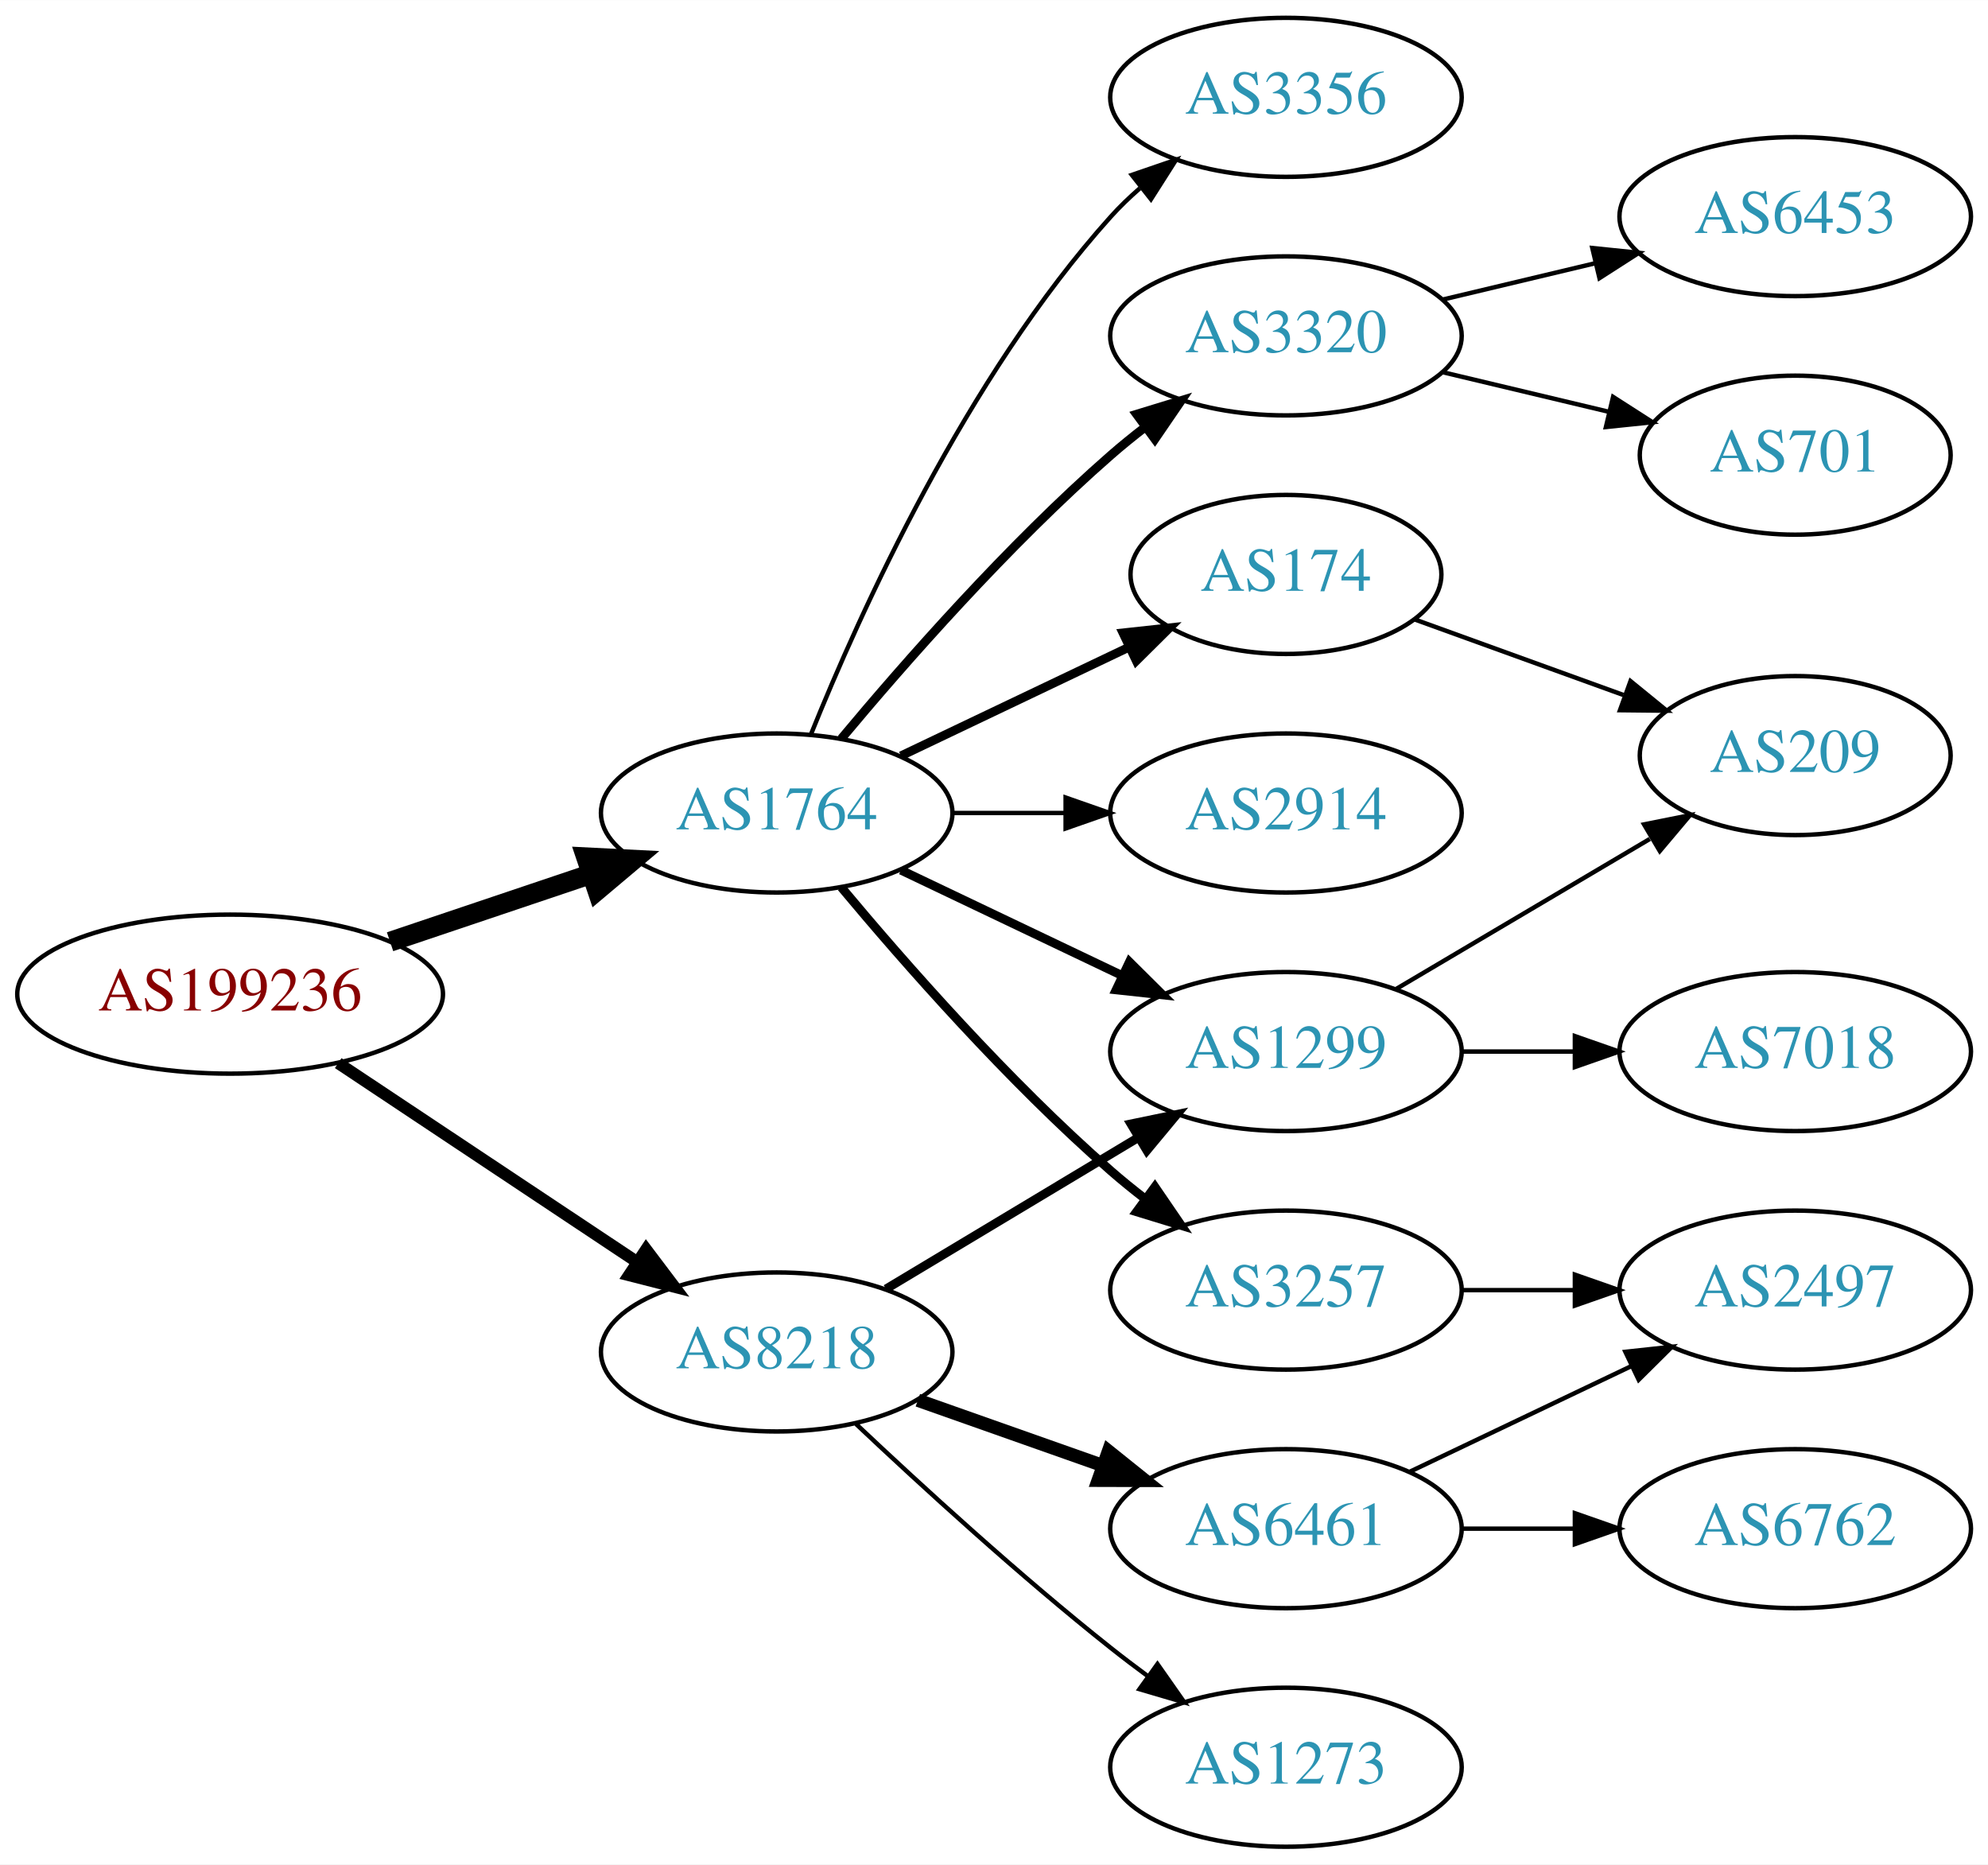
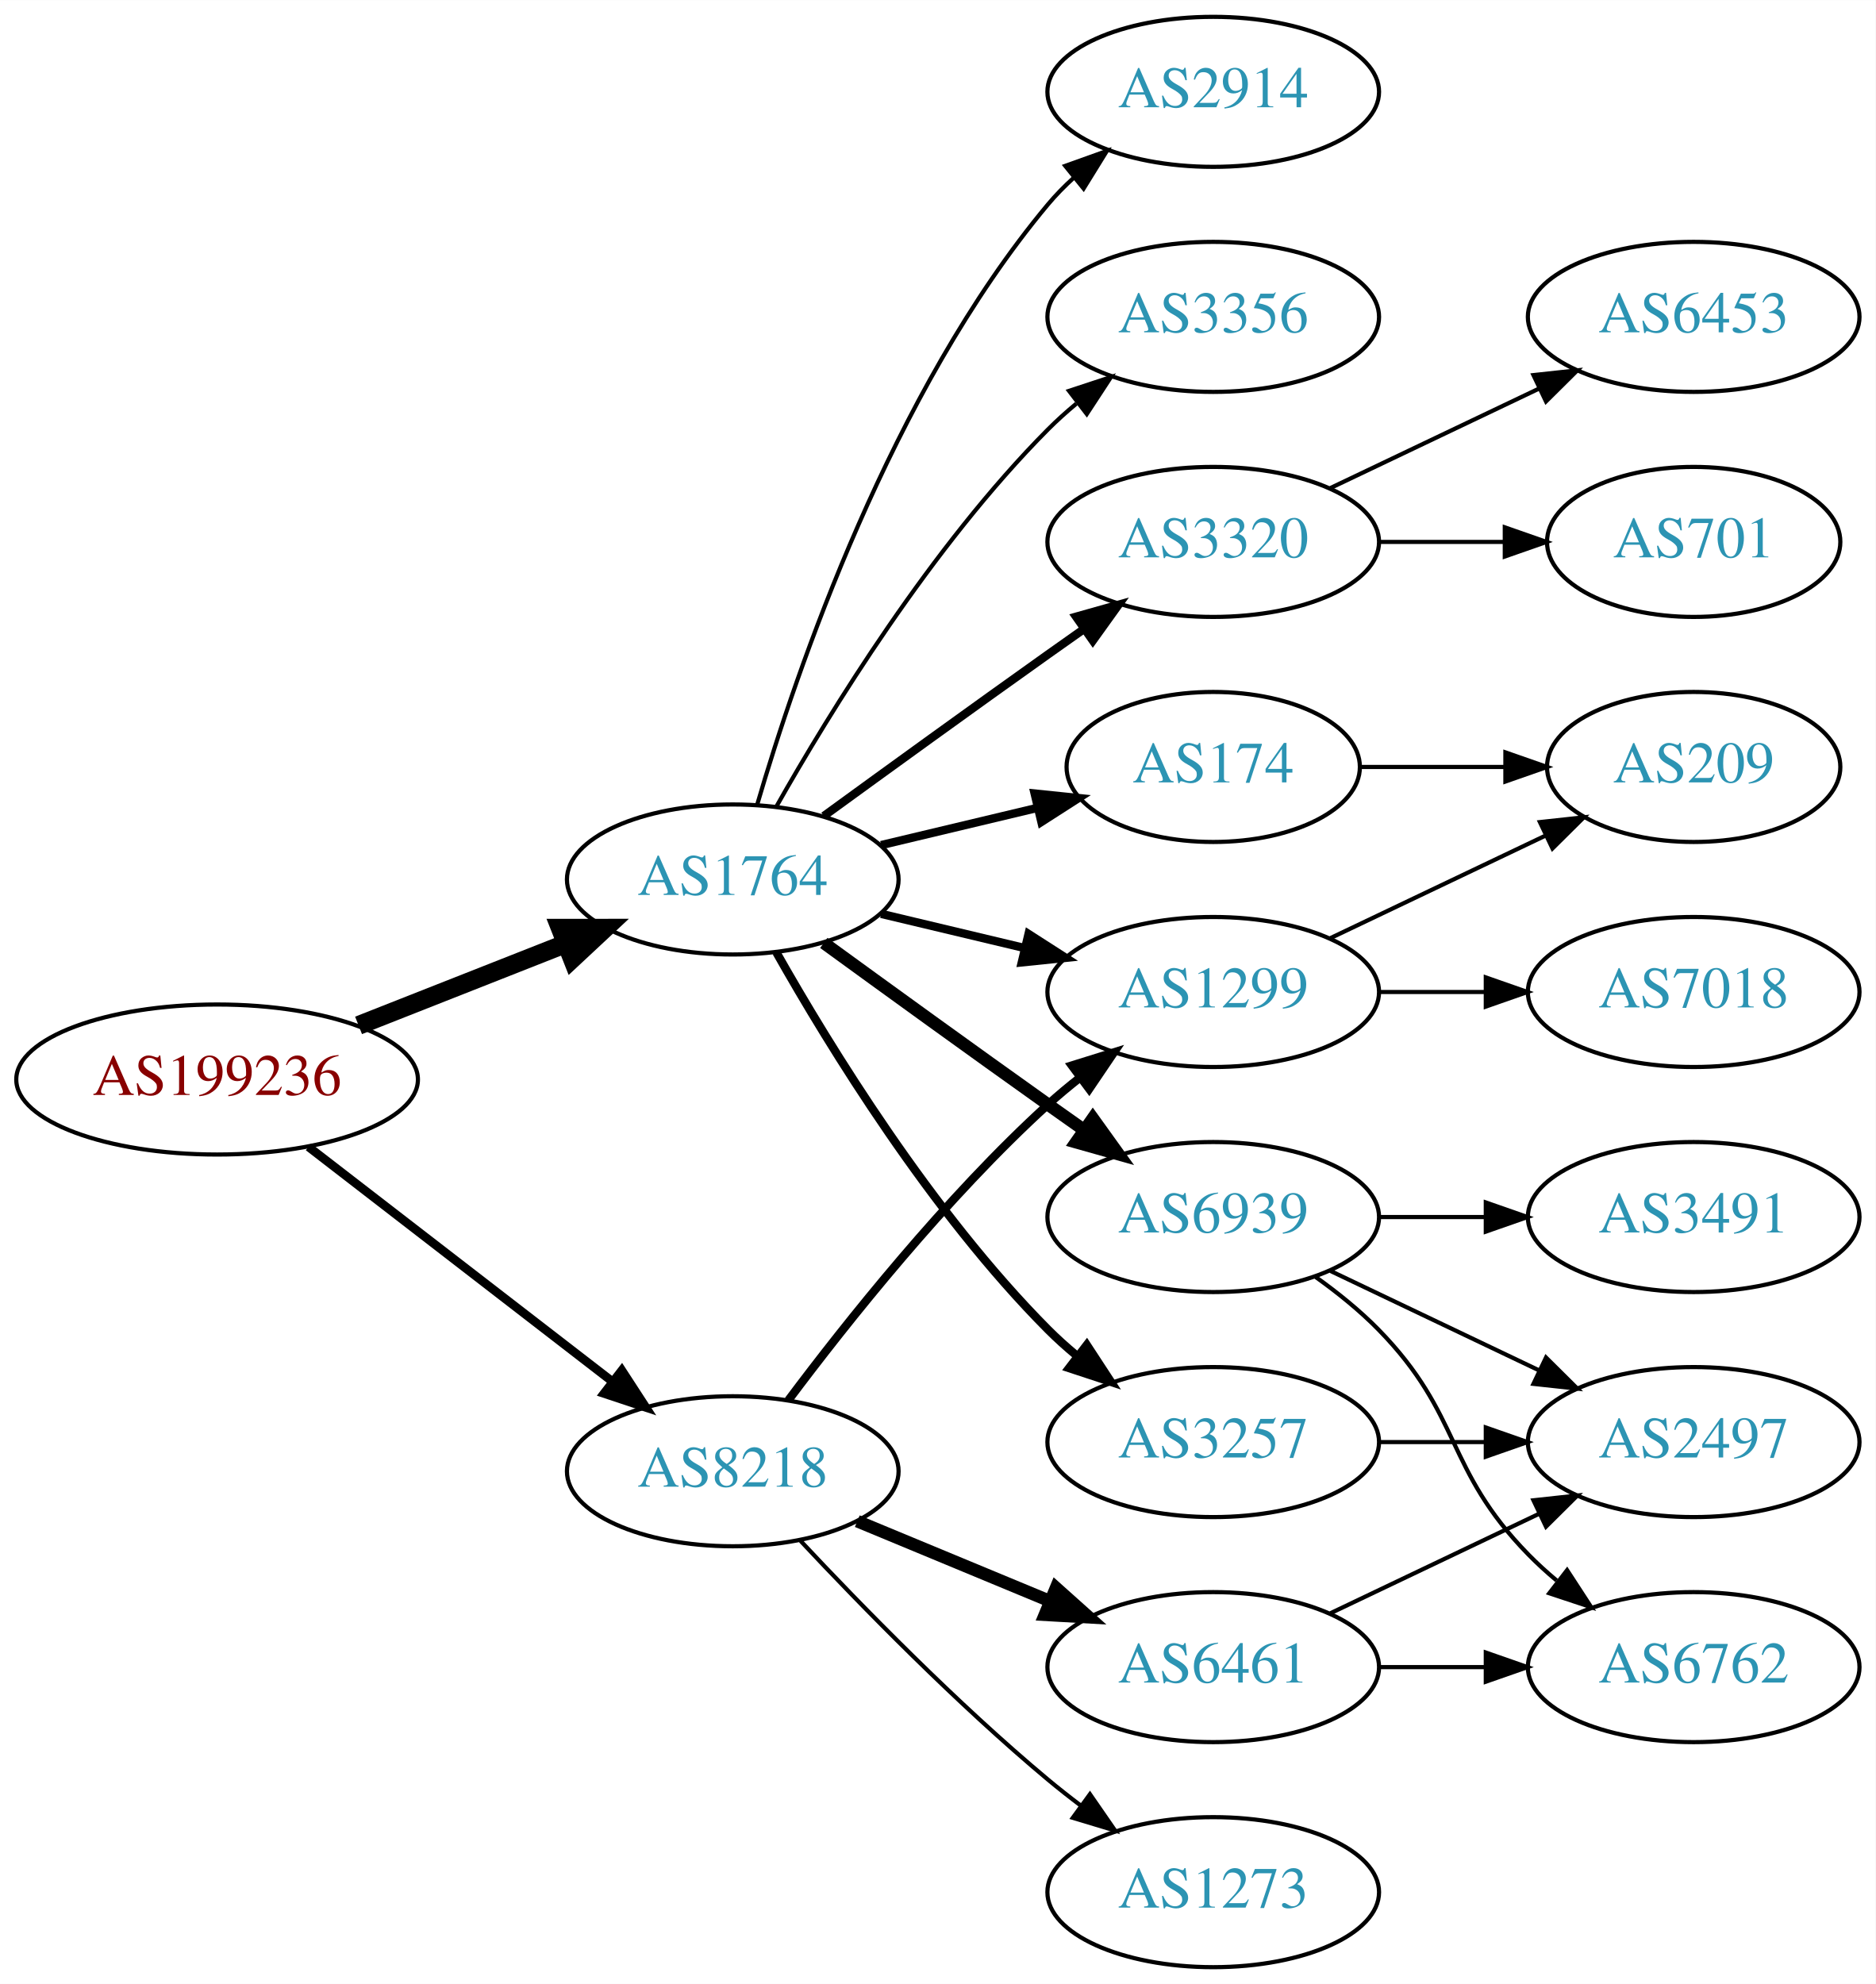
- <svg xmlns="http://www.w3.org/2000/svg" xmlns:xlink="http://www.w3.org/1999/xlink" width="450pt" height="422pt" viewBox="0.00 0.00 450.07 422.00">
-   <g id="graph0" class="graph" transform="scale(1 1) rotate(0) translate(4 418)">
-     <polygon fill="white" stroke="none" points="-4,4 -4,-418 446.07,-418 446.07,4 -4,4" />
+ <svg xmlns="http://www.w3.org/2000/svg" xmlns:xlink="http://www.w3.org/1999/xlink" width="450pt" height="476pt" viewBox="0.00 0.00 450.07 476.00">
+   <g id="graph0" class="graph" transform="scale(1 1) rotate(0) translate(4 472)">
+     <polygon fill="white" stroke="none" points="-4,4 -4,-472 446.07,-472 446.07,4 -4,4" />
    <g id="node1" class="node">
      <g id="a_node1">
        <a xlink:href="/asn/199236" xlink:title="AS199236 ~ Emarsys eMarketing Systems AG [AT]">
-           <ellipse fill="#ffffff" stroke="black" cx="48.096" cy="-193" rx="48.192" ry="18" />
-           <text text-anchor="middle" x="48.096" y="-189.3" font-family="Times,serif" font-size="14.00" fill="#880000">AS199236</text>
+           <ellipse fill="#ffffff" stroke="black" cx="48.096" cy="-213" rx="48.192" ry="18" />
+           <text text-anchor="middle" x="48.096" y="-209.3" font-family="Times,serif" font-size="14.00" fill="#880000">AS199236</text>
        </a>
      </g>
    </g>
    <g id="node2" class="node">
      <g id="a_node2">
        <a xlink:href="/asn/1764" xlink:title="AS1764 ~ NEXTLAYER-AS [AT]">
-           <ellipse fill="#ffffff" stroke="black" cx="171.838" cy="-234" rx="39.794" ry="18" />
-           <text text-anchor="middle" x="171.838" y="-230.3" font-family="Times,serif" font-size="14.00" fill="#2c94b3">AS1764</text>
+           <ellipse fill="#ffffff" stroke="black" cx="171.838" cy="-261" rx="39.794" ry="18" />
+           <text text-anchor="middle" x="171.838" y="-257.3" font-family="Times,serif" font-size="14.00" fill="#2c94b3">AS1764</text>
        </a>
      </g>
    </g>
    <g id="edge1" class="edge">
-       <path fill="none" stroke="black" stroke-width="4.5" d="M84.309,-204.859C98.459,-209.624 114.874,-215.152 129.578,-220.105" />
-       <polygon fill="black" stroke="black" stroke-width="4.5" points="128.703,-223.965 139.437,-223.425 131.217,-216.502 128.703,-223.965" />
+       <path fill="none" stroke="black" stroke-width="4.5" d="M82.041,-225.989C97.32,-232.014 115.595,-239.219 131.584,-245.523" />
+       <polygon fill="black" stroke="black" stroke-width="4.5" points="130.449,-249.308 141.196,-249.313 133.338,-241.982 130.449,-249.308" />
    </g>
    <g id="node3" class="node">
      <g id="a_node3">
        <a xlink:href="/asn/8218" xlink:title="AS8218 ~ legacy Neotelecoms [FR]">
-           <ellipse fill="#ffffff" stroke="black" cx="171.838" cy="-112" rx="39.794" ry="18" />
-           <text text-anchor="middle" x="171.838" y="-108.3" font-family="Times,serif" font-size="14.00" fill="#2c94b3">AS8218</text>
+           <ellipse fill="#ffffff" stroke="black" cx="171.838" cy="-119" rx="39.794" ry="18" />
+           <text text-anchor="middle" x="171.838" y="-115.3" font-family="Times,serif" font-size="14.00" fill="#2c94b3">AS8218</text>
        </a>
      </g>
    </g>
    <g id="edge2" class="edge">
-       <path fill="none" stroke="black" stroke-width="2.7" d="M72.569,-177.382C91.795,-164.591 119.147,-146.392 140.115,-132.441" />
-       <polygon fill="black" stroke="black" stroke-width="2.7" points="142.281,-135.204 148.668,-126.751 138.403,-129.376 142.281,-135.204" />
+       <path fill="none" stroke="black" stroke-width="2.077" d="M70.024,-196.841C90.158,-181.295 120.732,-157.688 142.93,-140.548" />
+       <polygon fill="black" stroke="black" stroke-width="2.077" points="145.213,-143.208 150.989,-134.326 140.935,-137.667 145.213,-143.208" />
    </g>
    <g id="node4" class="node">
      <g id="a_node4">
-         <a xlink:href="/asn/2914" xlink:title="AS2914 ~ NTT America, Inc. [US]">
-           <ellipse fill="#ffffff" stroke="black" cx="287.131" cy="-234" rx="39.794" ry="18" />
-           <text text-anchor="middle" x="287.131" y="-230.3" font-family="Times,serif" font-size="14.00" fill="#2c94b3">AS2914</text>
+         <a xlink:href="/asn/3320" xlink:title="AS3320 ~ DTAG [DE]">
+           <ellipse fill="#ffffff" stroke="black" cx="287.131" cy="-342" rx="39.794" ry="18" />
+           <text text-anchor="middle" x="287.131" y="-338.3" font-family="Times,serif" font-size="14.00" fill="#2c94b3">AS3320</text>
        </a>
      </g>
    </g>
    <g id="edge3" class="edge">
-       <path fill="none" stroke="black" d="M211.51,-234C219.713,-234 228.477,-234 237.009,-234" />
-       <polygon fill="black" stroke="black" points="237.248,-237.5 247.248,-234 237.248,-230.5 237.248,-237.5" />
+       <path fill="none" stroke="black" stroke-width="2" d="M193.686,-276.222C208.62,-287.091 229.234,-302.025 247.484,-315 250.305,-317.005 253.248,-319.085 256.196,-321.159" />
+       <polygon fill="black" stroke="black" stroke-width="2" points="254.223,-324.05 264.421,-326.926 258.242,-318.319 254.223,-324.05" />
    </g>
    <g id="node5" class="node">
      <g id="a_node5">
+         <a xlink:href="/asn/6939" xlink:title="AS6939 ~ Hurricane Electric LLC [US]">
+           <ellipse fill="#ffffff" stroke="black" cx="287.131" cy="-180" rx="39.794" ry="18" />
+           <text text-anchor="middle" x="287.131" y="-176.3" font-family="Times,serif" font-size="14.00" fill="#2c94b3">AS6939</text>
+         </a>
+       </g>
+     </g>
+     <g id="edge4" class="edge">
+       <path fill="none" stroke="black" stroke-width="3" d="M193.686,-245.778C208.62,-234.909 229.234,-219.975 247.484,-207 250.305,-204.995 253.248,-202.915 256.196,-200.841" />
+       <polygon fill="black" stroke="black" stroke-width="3" points="258.242,-203.681 264.421,-195.074 254.223,-197.95 258.242,-203.681" />
+     </g>
+     <g id="node6" class="node">
+       <g id="a_node6">
+         <a xlink:href="/asn/1299" xlink:title="AS1299 ~ Telia Carrier [EU]">
+           <ellipse fill="#ffffff" stroke="black" cx="287.131" cy="-234" rx="39.794" ry="18" />
+           <text text-anchor="middle" x="287.131" y="-230.3" font-family="Times,serif" font-size="14.00" fill="#2c94b3">AS1299</text>
+         </a>
+       </g>
+     </g>
+     <g id="edge5" class="edge">
+       <path fill="none" stroke="black" stroke-width="2" d="M207.445,-252.752C218.316,-250.162 230.471,-247.265 241.913,-244.538" />
+       <polygon fill="black" stroke="black" stroke-width="2" points="242.819,-247.92 251.736,-242.197 241.197,-241.111 242.819,-247.92" />
+     </g>
+     <g id="node7" class="node">
+       <g id="a_node7">
+         <a xlink:href="/asn/174" xlink:title="AS174 ~ Cogent Communications [US]">
+           <ellipse fill="#ffffff" stroke="black" cx="287.131" cy="-288" rx="35.194" ry="18" />
+           <text text-anchor="middle" x="287.131" y="-284.3" font-family="Times,serif" font-size="14.00" fill="#2c94b3">AS174</text>
+         </a>
+       </g>
+     </g>
+     <g id="edge6" class="edge">
+       <path fill="none" stroke="black" stroke-width="2" d="M207.445,-269.248C219.24,-272.058 232.544,-275.229 244.812,-278.153" />
+       <polygon fill="black" stroke="black" stroke-width="2" points="244.278,-281.624 254.817,-280.537 245.901,-274.814 244.278,-281.624" />
+     </g>
+     <g id="node8" class="node">
+       <g id="a_node8">
+         <a xlink:href="/asn/3257" xlink:title="AS3257 ~ GTT [DE]">
+           <ellipse fill="#ffffff" stroke="black" cx="287.131" cy="-126" rx="39.794" ry="18" />
+           <text text-anchor="middle" x="287.131" y="-122.3" font-family="Times,serif" font-size="14.00" fill="#2c94b3">AS3257</text>
+         </a>
+       </g>
+     </g>
+     <g id="edge7" class="edge">
+       <path fill="none" stroke="black" stroke-width="2" d="M182.298,-243.51C195.08,-220.904 219.512,-181.114 247.484,-153 249.595,-150.879 251.891,-148.812 254.277,-146.829" />
+       <polygon fill="black" stroke="black" stroke-width="2" points="256.792,-149.31 262.592,-140.444 252.529,-143.758 256.792,-149.31" />
+     </g>
+     <g id="node9" class="node">
+       <g id="a_node9">
+         <a xlink:href="/asn/2914" xlink:title="AS2914 ~ NTT America, Inc. [US]">
+           <ellipse fill="#ffffff" stroke="black" cx="287.131" cy="-450" rx="39.794" ry="18" />
+           <text text-anchor="middle" x="287.131" y="-446.3" font-family="Times,serif" font-size="14.00" fill="#2c94b3">AS2914</text>
+         </a>
+       </g>
+     </g>
+     <g id="edge8" class="edge">
+       <path fill="none" stroke="black" d="M177.712,-279.002C187.026,-310.844 209.843,-377.981 247.484,-423 249.355,-425.237 251.453,-427.374 253.679,-429.396" />
+       <polygon fill="black" stroke="black" points="251.623,-432.234 261.598,-435.804 256.026,-426.793 251.623,-432.234" />
+     </g>
+     <g id="node10" class="node">
+       <g id="a_node10">
        <a xlink:href="/asn/3356" xlink:title="AS3356 ~ Level 3 Parent, LLC [US]">
          <ellipse fill="#ffffff" stroke="black" cx="287.131" cy="-396" rx="39.794" ry="18" />
          <text text-anchor="middle" x="287.131" y="-392.3" font-family="Times,serif" font-size="14.00" fill="#2c94b3">AS3356</text>
        </a>
      </g>
    </g>
-     <g id="edge4" class="edge">
-       <path fill="none" stroke="black" d="M179.586,-251.787C190.637,-279.243 214.69,-332.578 247.484,-369 249.487,-371.224 251.706,-373.363 254.038,-375.397" />
-       <polygon fill="black" stroke="black" points="252.236,-378.433 262.257,-381.873 256.569,-372.935 252.236,-378.433" />
-     </g>
-     <g id="node6" class="node">
-       <g id="a_node6">
-         <a xlink:href="/asn/3320" xlink:title="AS3320 ~ DTAG [DE]">
-           <ellipse fill="#ffffff" stroke="black" cx="287.131" cy="-342" rx="39.794" ry="18" />
-           <text text-anchor="middle" x="287.131" y="-338.3" font-family="Times,serif" font-size="14.00" fill="#2c94b3">AS3320</text>
-         </a>
-       </g>
-     </g>
-     <g id="edge5" class="edge">
-       <path fill="none" stroke="black" stroke-width="2" d="M186.468,-250.817C200.751,-267.929 224.297,-294.745 247.484,-315 249.95,-317.154 252.589,-319.294 255.286,-321.372" />
-       <polygon fill="black" stroke="black" stroke-width="2" points="253.311,-324.264 263.44,-327.37 257.459,-318.625 253.311,-324.264" />
-     </g>
-     <g id="node7" class="node">
-       <g id="a_node7">
-         <a xlink:href="/asn/3257" xlink:title="AS3257 ~ GTT [DE]">
-           <ellipse fill="#ffffff" stroke="black" cx="287.131" cy="-126" rx="39.794" ry="18" />
-           <text text-anchor="middle" x="287.131" y="-122.3" font-family="Times,serif" font-size="14.00" fill="#2c94b3">AS3257</text>
-         </a>
-       </g>
-     </g>
-     <g id="edge6" class="edge">
-       <path fill="none" stroke="black" stroke-width="2" d="M186.468,-217.183C200.751,-200.071 224.297,-173.255 247.484,-153 249.95,-150.846 252.589,-148.706 255.286,-146.628" />
-       <polygon fill="black" stroke="black" stroke-width="2" points="257.459,-149.375 263.44,-140.63 253.311,-143.736 257.459,-149.375" />
-     </g>
-     <g id="node8" class="node">
-       <g id="a_node8">
-         <a xlink:href="/asn/174" xlink:title="AS174 ~ Cogent Communications [US]">
-           <ellipse fill="#ffffff" stroke="black" cx="287.131" cy="-288" rx="35.194" ry="18" />
-           <text text-anchor="middle" x="287.131" y="-284.3" font-family="Times,serif" font-size="14.00" fill="#2c94b3">AS174</text>
-         </a>
-       </g>
-     </g>
-     <g id="edge7" class="edge">
-       <path fill="none" stroke="black" stroke-width="2" d="M199.974,-246.934C215.406,-254.29 234.892,-263.577 251.427,-271.459" />
-       <polygon fill="black" stroke="black" stroke-width="2" points="250.236,-274.768 260.769,-275.911 253.247,-268.449 250.236,-274.768" />
-     </g>
-     <g id="node9" class="node">
-       <g id="a_node9">
-         <a xlink:href="/asn/1299" xlink:title="AS1299 ~ Telia Carrier [EU]">
-           <ellipse fill="#ffffff" stroke="black" cx="287.131" cy="-180" rx="39.794" ry="18" />
-           <text text-anchor="middle" x="287.131" y="-176.3" font-family="Times,serif" font-size="14.00" fill="#2c94b3">AS1299</text>
-         </a>
-       </g>
-     </g>
-     <g id="edge8" class="edge">
-       <path fill="none" stroke="black" stroke-width="2" d="M199.974,-221.066C214.968,-213.919 233.789,-204.948 250.013,-197.215" />
-       <polygon fill="black" stroke="black" stroke-width="2" points="251.695,-200.291 259.216,-192.829 248.683,-193.972 251.695,-200.291" />
-     </g>
-     <g id="edge17" class="edge">
-       <path fill="none" stroke="black" stroke-width="2" d="M196.588,-126.255C213.205,-136.229 235.601,-149.671 253.837,-160.617" />
-       <polygon fill="black" stroke="black" stroke-width="2" points="252.037,-163.618 262.412,-165.764 255.639,-157.616 252.037,-163.618" />
-     </g>
-     <g id="node15" class="node">
-       <g id="a_node15">
+     <g id="edge9" class="edge">
+       <path fill="none" stroke="black" d="M182.298,-278.49C195.08,-301.096 219.512,-340.886 247.484,-369 249.595,-371.121 251.891,-373.188 254.277,-375.171" />
+       <polygon fill="black" stroke="black" points="252.529,-378.242 262.592,-381.556 256.792,-372.69 252.529,-378.242" />
+     </g>
+     <g id="edge20" class="edge">
+       <path fill="none" stroke="black" stroke-width="2" d="M185.163,-136.017C199.097,-154.622 223.042,-184.746 247.484,-207 249.905,-209.204 252.513,-211.379 255.19,-213.479" />
+       <polygon fill="black" stroke="black" stroke-width="2" points="253.199,-216.359 263.313,-219.513 257.373,-210.74 253.199,-216.359" />
+     </g>
+     <g id="node18" class="node">
+       <g id="a_node18">
+         <a xlink:href="/asn/1273" xlink:title="AS1273 ~ Vodafone Group PLC [EU]">
+           <ellipse fill="#ffffff" stroke="black" cx="287.131" cy="-18" rx="39.794" ry="18" />
+           <text text-anchor="middle" x="287.131" y="-14.3" font-family="Times,serif" font-size="14.00" fill="#2c94b3">AS1273</text>
+         </a>
+       </g>
+     </g>
+     <g id="edge19" class="edge">
+       <path fill="none" stroke="black" d="M188.105,-102.296C202.69,-86.729 225.628,-63.239 247.484,-45 249.998,-42.902 252.67,-40.801 255.389,-38.748" />
+       <polygon fill="black" stroke="black" points="257.551,-41.504 263.576,-32.789 253.431,-35.844 257.551,-41.504" />
+     </g>
+     <g id="node19" class="node">
+       <g id="a_node19">
        <a xlink:href="/asn/6461" xlink:title="AS6461 ~ Zayo Bandwidth [US]">
          <ellipse fill="#ffffff" stroke="black" cx="287.131" cy="-72" rx="39.794" ry="18" />
          <text text-anchor="middle" x="287.131" y="-68.3" font-family="Times,serif" font-size="14.00" fill="#2c94b3">AS6461</text>
        </a>
      </g>
    </g>
-     <g id="edge15" class="edge">
-       <path fill="none" stroke="black" stroke-width="3" d="M203.796,-101.07C216.659,-96.528 231.765,-91.195 245.502,-86.345" />
-       <polygon fill="black" stroke="black" stroke-width="3" points="246.946,-89.547 255.211,-82.917 244.616,-82.946 246.946,-89.547" />
-     </g>
-     <g id="node16" class="node">
-       <g id="a_node16">
-         <a xlink:href="/asn/1273" xlink:title="AS1273 ~ Vodafone Group PLC [EU]">
-           <ellipse fill="#ffffff" stroke="black" cx="287.131" cy="-18" rx="39.794" ry="18" />
-           <text text-anchor="middle" x="287.131" y="-14.3" font-family="Times,serif" font-size="14.00" fill="#2c94b3">AS1273</text>
-         </a>
-       </g>
-     </g>
-     <g id="edge16" class="edge">
-       <path fill="none" stroke="black" d="M189.813,-95.68C204.615,-81.716 226.884,-61.342 247.484,-45 250.196,-42.849 253.065,-40.672 255.967,-38.537" />
-       <polygon fill="black" stroke="black" points="258.042,-41.356 264.127,-32.683 253.961,-35.669 258.042,-41.356" />
-     </g>
-     <g id="node10" class="node">
-       <g id="a_node10">
-         <a xlink:href="/asn/6453" xlink:title="AS6453 ~ TATA COMMUNICATIONS (AMERICA) INC [US]">
-           <ellipse fill="#ffffff" stroke="black" cx="402.424" cy="-369" rx="39.794" ry="18" />
-           <text text-anchor="middle" x="402.424" y="-365.3" font-family="Times,serif" font-size="14.00" fill="#2c94b3">AS6453</text>
-         </a>
-       </g>
-     </g>
-     <g id="edge9" class="edge">
-       <path fill="none" stroke="black" d="M322.738,-350.248C333.609,-352.838 345.764,-355.735 357.206,-358.462" />
-       <polygon fill="black" stroke="black" points="356.49,-361.889 367.029,-360.803 358.112,-355.08 356.49,-361.889" />
+     <g id="edge21" class="edge">
+       <path fill="none" stroke="black" stroke-width="3" d="M201.72,-107.018C215.702,-101.218 232.683,-94.173 247.738,-87.928" />
+       <polygon fill="black" stroke="black" stroke-width="3" points="249.406,-91.025 257.302,-83.96 246.724,-84.559 249.406,-91.025" />
    </g>
    <g id="node11" class="node">
      <g id="a_node11">
-         <a xlink:href="/asn/701" xlink:title="AS701 ~ UUNET [US]">
-           <ellipse fill="#ffffff" stroke="black" cx="402.424" cy="-315" rx="35.194" ry="18" />
-           <text text-anchor="middle" x="402.424" y="-311.3" font-family="Times,serif" font-size="14.00" fill="#2c94b3">AS701</text>
+         <a xlink:href="/asn/6453" xlink:title="AS6453 ~ TATA COMMUNICATIONS (AMERICA) INC [US]">
+           <ellipse fill="#ffffff" stroke="black" cx="402.424" cy="-396" rx="39.794" ry="18" />
+           <text text-anchor="middle" x="402.424" y="-392.3" font-family="Times,serif" font-size="14.00" fill="#2c94b3">AS6453</text>
        </a>
      </g>
    </g>
    <g id="edge10" class="edge">
-       <path fill="none" stroke="black" d="M322.738,-333.752C334.533,-330.942 347.837,-327.771 360.105,-324.847" />
-       <polygon fill="black" stroke="black" points="361.194,-328.186 370.11,-322.463 359.571,-321.376 361.194,-328.186" />
+       <path fill="none" stroke="black" d="M315.267,-354.934C330.261,-362.081 349.082,-371.052 365.306,-378.785" />
+       <polygon fill="black" stroke="black" points="363.976,-382.028 374.509,-383.171 366.988,-375.709 363.976,-382.028" />
    </g>
    <g id="node12" class="node">
      <g id="a_node12">
+         <a xlink:href="/asn/701" xlink:title="AS701 ~ UUNET [US]">
+           <ellipse fill="#ffffff" stroke="black" cx="402.424" cy="-342" rx="35.194" ry="18" />
+           <text text-anchor="middle" x="402.424" y="-338.3" font-family="Times,serif" font-size="14.00" fill="#2c94b3">AS701</text>
+         </a>
+       </g>
+     </g>
+     <g id="edge11" class="edge">
+       <path fill="none" stroke="black" d="M326.803,-342C336.508,-342 346.999,-342 356.962,-342" />
+       <polygon fill="black" stroke="black" points="357.098,-345.5 367.098,-342 357.098,-338.5 357.098,-345.5" />
+     </g>
+     <g id="node13" class="node">
+       <g id="a_node13">
+         <a xlink:href="/asn/6762" xlink:title="AS6762 ~ TELECOM ITALIA SPARKLE S.p.A. [IT]">
+           <ellipse fill="#ffffff" stroke="black" cx="402.424" cy="-72" rx="39.794" ry="18" />
+           <text text-anchor="middle" x="402.424" y="-68.3" font-family="Times,serif" font-size="14.00" fill="#2c94b3">AS6762</text>
+         </a>
+       </g>
+     </g>
+     <g id="edge12" class="edge">
+       <path fill="none" stroke="black" d="M311.725,-165.611C316.981,-161.852 322.313,-157.563 326.777,-153 346.95,-132.383 342.605,-119.617 362.777,-99 364.87,-96.861 367.154,-94.782 369.53,-92.79" />
+       <polygon fill="black" stroke="black" points="372.049,-95.268 377.83,-86.389 367.774,-89.725 372.049,-95.268" />
+     </g>
+     <g id="node14" class="node">
+       <g id="a_node14">
        <a xlink:href="/asn/2497" xlink:title="AS2497 ~ Internet Initiative Japan Inc. [JP]">
          <ellipse fill="#ffffff" stroke="black" cx="402.424" cy="-126" rx="39.794" ry="18" />
          <text text-anchor="middle" x="402.424" y="-122.3" font-family="Times,serif" font-size="14.00" fill="#2c94b3">AS2497</text>
        </a>
      </g>
    </g>
-     <g id="edge11" class="edge">
-       <path fill="none" stroke="black" d="M326.803,-126C335.006,-126 343.77,-126 352.302,-126" />
-       <polygon fill="black" stroke="black" points="352.541,-129.5 362.541,-126 352.541,-122.5 352.541,-129.5" />
-     </g>
-     <g id="node13" class="node">
-       <g id="a_node13">
-         <a xlink:href="/asn/209" xlink:title="AS209 ~ CenturyLink Communications, LLC [US]">
-           <ellipse fill="#ffffff" stroke="black" cx="402.424" cy="-247" rx="35.194" ry="18" />
-           <text text-anchor="middle" x="402.424" y="-243.3" font-family="Times,serif" font-size="14.00" fill="#2c94b3">AS209</text>
-         </a>
-       </g>
-     </g>
-     <g id="edge12" class="edge">
-       <path fill="none" stroke="black" d="M316.136,-277.865C330.434,-272.691 348.036,-266.321 363.528,-260.714" />
-       <polygon fill="black" stroke="black" points="365.136,-263.854 373.348,-257.16 362.754,-257.272 365.136,-263.854" />
-     </g>
    <g id="edge13" class="edge">
-       <path fill="none" stroke="black" d="M312.157,-194.209C328.862,-204.088 351.307,-217.361 369.511,-228.127" />
-       <polygon fill="black" stroke="black" points="368.202,-231.419 378.591,-233.497 371.765,-225.394 368.202,-231.419" />
-     </g>
-     <g id="node14" class="node">
-       <g id="a_node14">
-         <a xlink:href="/asn/7018" xlink:title="AS7018 ~ AT&amp;T Services, Inc. [US]">
+       <path fill="none" stroke="black" d="M315.267,-167.066C330.261,-159.919 349.082,-150.948 365.306,-143.215" />
+       <polygon fill="black" stroke="black" points="366.988,-146.291 374.509,-138.829 363.976,-139.972 366.988,-146.291" />
+     </g>
+     <g id="node15" class="node">
+       <g id="a_node15">
+         <a xlink:href="/asn/3491" xlink:title="AS3491 ~ PCCW Global, Inc. [US]">
          <ellipse fill="#ffffff" stroke="black" cx="402.424" cy="-180" rx="39.794" ry="18" />
-           <text text-anchor="middle" x="402.424" y="-176.3" font-family="Times,serif" font-size="14.00" fill="#2c94b3">AS7018</text>
+           <text text-anchor="middle" x="402.424" y="-176.3" font-family="Times,serif" font-size="14.00" fill="#2c94b3">AS3491</text>
        </a>
      </g>
    </g>
    <g id="edge14" class="edge">
      <path fill="none" stroke="black" d="M326.803,-180C335.006,-180 343.77,-180 352.302,-180" />
      <polygon fill="black" stroke="black" points="352.541,-183.5 362.541,-180 352.541,-176.5 352.541,-183.5" />
    </g>
+     <g id="node16" class="node">
+       <g id="a_node16">
+         <a xlink:href="/asn/209" xlink:title="AS209 ~ CenturyLink Communications, LLC [US]">
+           <ellipse fill="#ffffff" stroke="black" cx="402.424" cy="-288" rx="35.194" ry="18" />
+           <text text-anchor="middle" x="402.424" y="-284.3" font-family="Times,serif" font-size="14.00" fill="#2c94b3">AS209</text>
+         </a>
+       </g>
+     </g>
+     <g id="edge15" class="edge">
+       <path fill="none" stroke="black" d="M315.267,-246.934C330.699,-254.29 350.185,-263.577 366.72,-271.459" />
+       <polygon fill="black" stroke="black" points="365.529,-274.768 376.062,-275.911 368.54,-268.449 365.529,-274.768" />
+     </g>
+     <g id="node17" class="node">
+       <g id="a_node17">
+         <a xlink:href="/asn/7018" xlink:title="AS7018 ~ AT&amp;T Services, Inc. [US]">
+           <ellipse fill="#ffffff" stroke="black" cx="402.424" cy="-234" rx="39.794" ry="18" />
+           <text text-anchor="middle" x="402.424" y="-230.3" font-family="Times,serif" font-size="14.00" fill="#2c94b3">AS7018</text>
+         </a>
+       </g>
+     </g>
+     <g id="edge16" class="edge">
+       <path fill="none" stroke="black" d="M326.803,-234C335.006,-234 343.77,-234 352.302,-234" />
+       <polygon fill="black" stroke="black" points="352.541,-237.5 362.541,-234 352.541,-230.5 352.541,-237.5" />
+     </g>
    <g id="edge18" class="edge">
+       <path fill="none" stroke="black" d="M322.43,-288C333.3,-288 345.478,-288 356.955,-288" />
+       <polygon fill="black" stroke="black" points="357.241,-291.5 367.241,-288 357.241,-284.5 357.241,-291.5" />
+     </g>
+     <g id="edge17" class="edge">
+       <path fill="none" stroke="black" d="M326.803,-126C335.006,-126 343.77,-126 352.302,-126" />
+       <polygon fill="black" stroke="black" points="352.541,-129.5 362.541,-126 352.541,-122.5 352.541,-129.5" />
+     </g>
+     <g id="edge23" class="edge">
+       <path fill="none" stroke="black" d="M326.803,-72C335.006,-72 343.77,-72 352.302,-72" />
+       <polygon fill="black" stroke="black" points="352.541,-75.5 362.541,-72 352.541,-68.5 352.541,-75.5" />
+     </g>
+     <g id="edge22" class="edge">
      <path fill="none" stroke="black" d="M315.267,-84.934C330.261,-92.081 349.082,-101.052 365.306,-108.785" />
      <polygon fill="black" stroke="black" points="363.976,-112.028 374.509,-113.171 366.988,-105.709 363.976,-112.028" />
    </g>
-     <g id="node17" class="node">
-       <g id="a_node17">
-         <a xlink:href="/asn/6762" xlink:title="AS6762 ~ TELECOM ITALIA SPARKLE S.p.A. [IT]">
-           <ellipse fill="#ffffff" stroke="black" cx="402.424" cy="-72" rx="39.794" ry="18" />
-           <text text-anchor="middle" x="402.424" y="-68.3" font-family="Times,serif" font-size="14.00" fill="#2c94b3">AS6762</text>
-         </a>
-       </g>
-     </g>
-     <g id="edge19" class="edge">
-       <path fill="none" stroke="black" d="M326.803,-72C335.006,-72 343.77,-72 352.302,-72" />
-       <polygon fill="black" stroke="black" points="352.541,-75.5 362.541,-72 352.541,-68.5 352.541,-75.5" />
-     </g>
  </g>
</svg>
